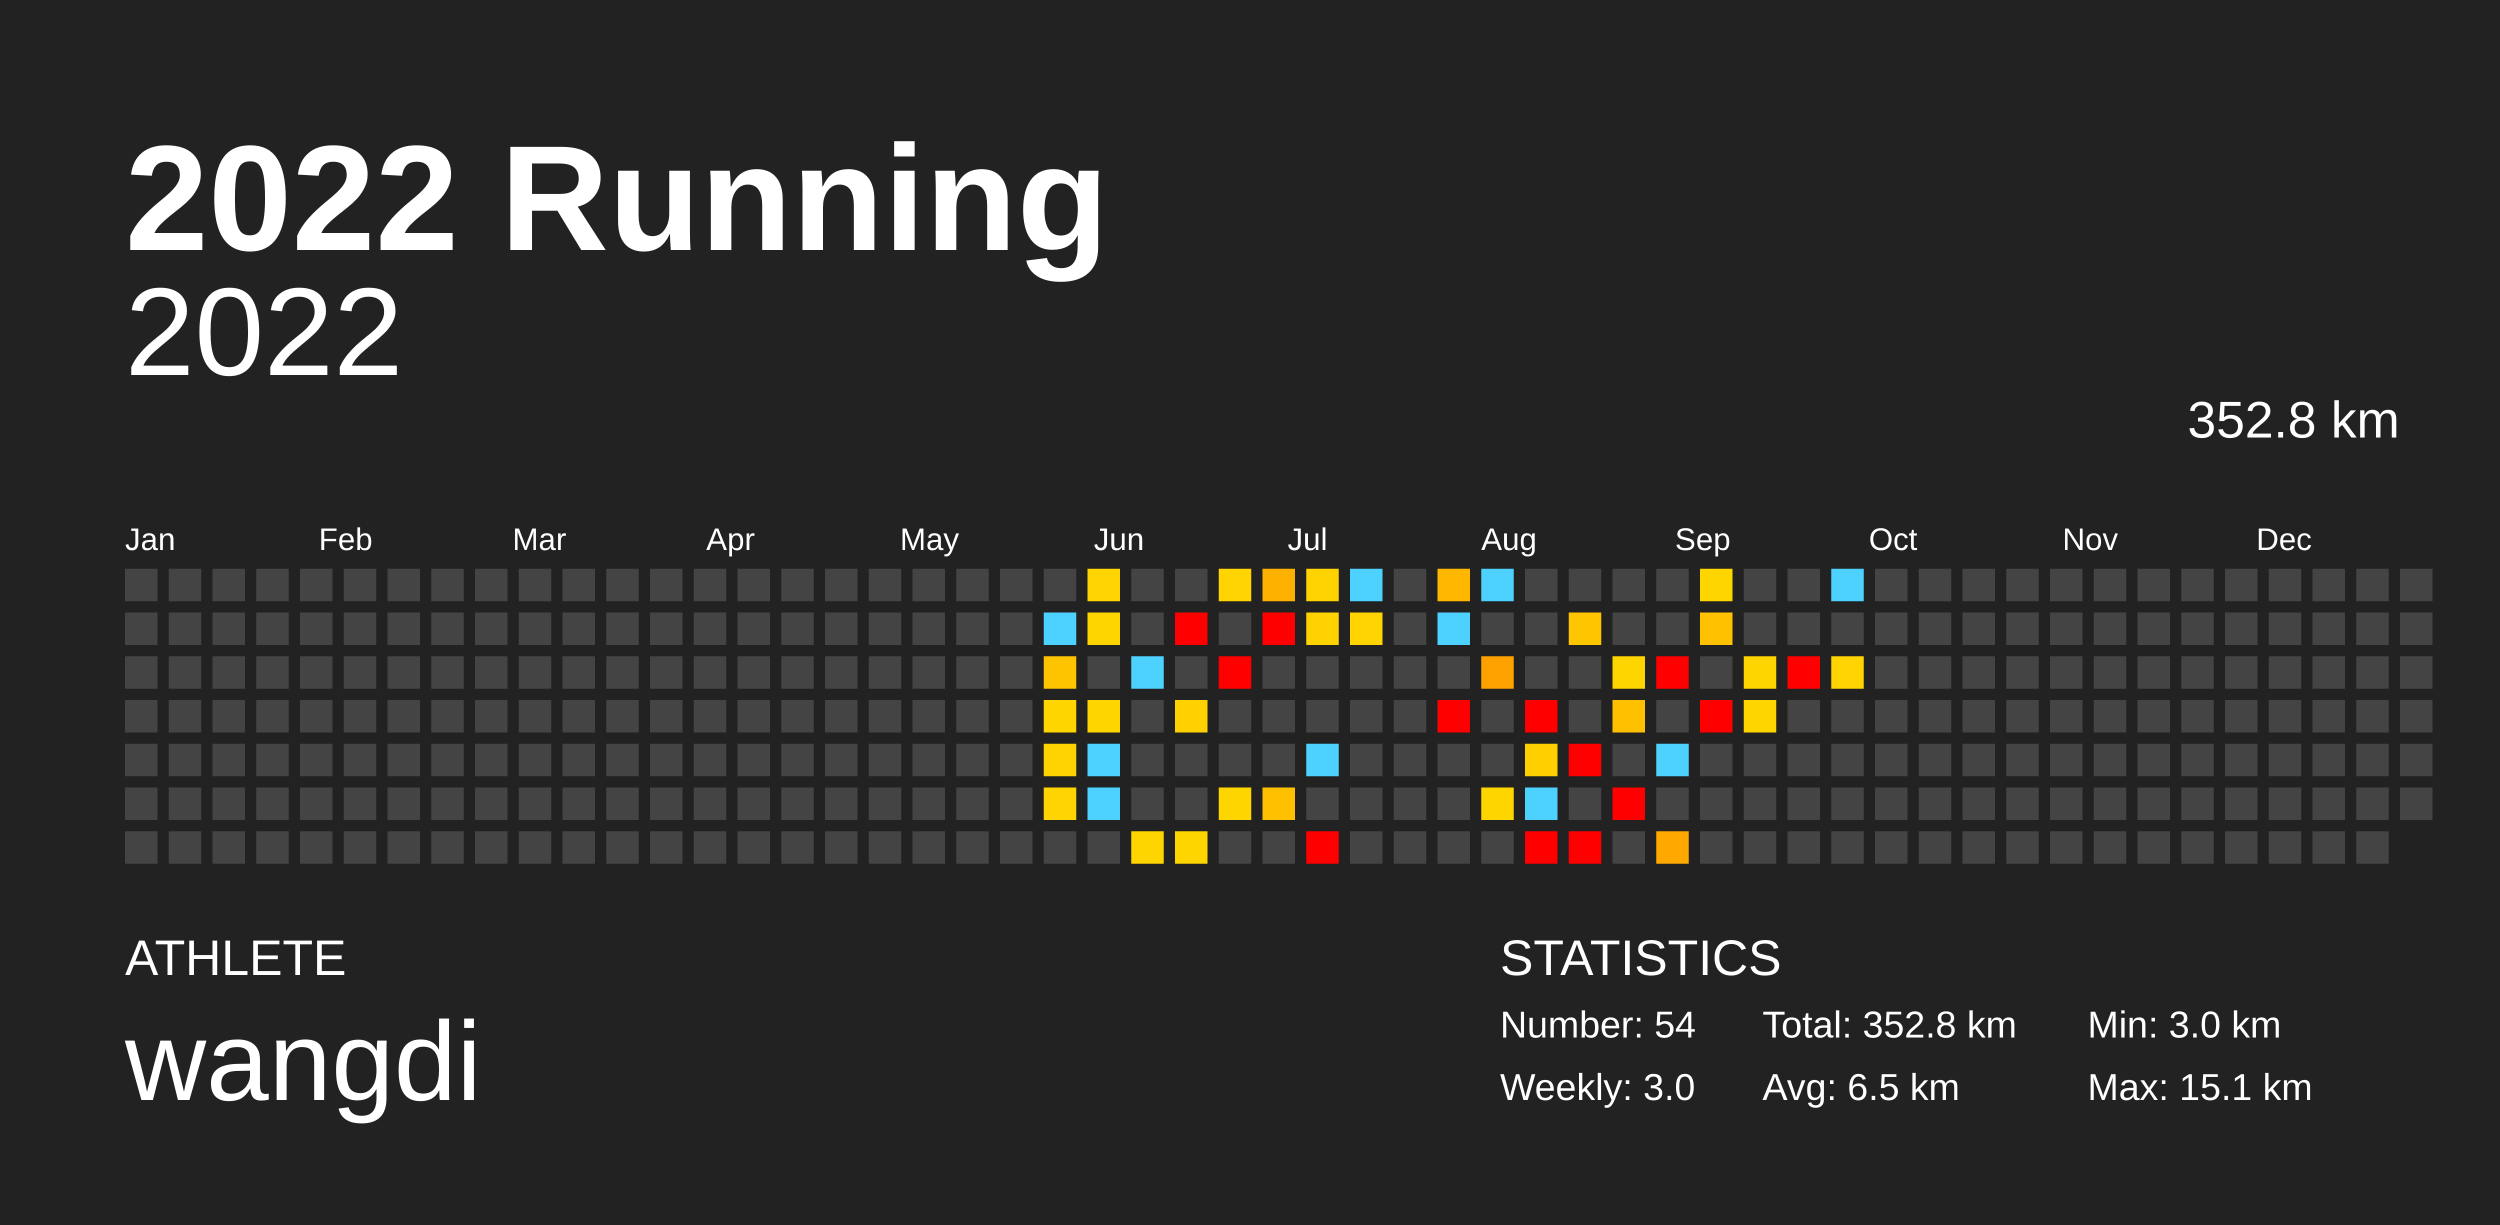
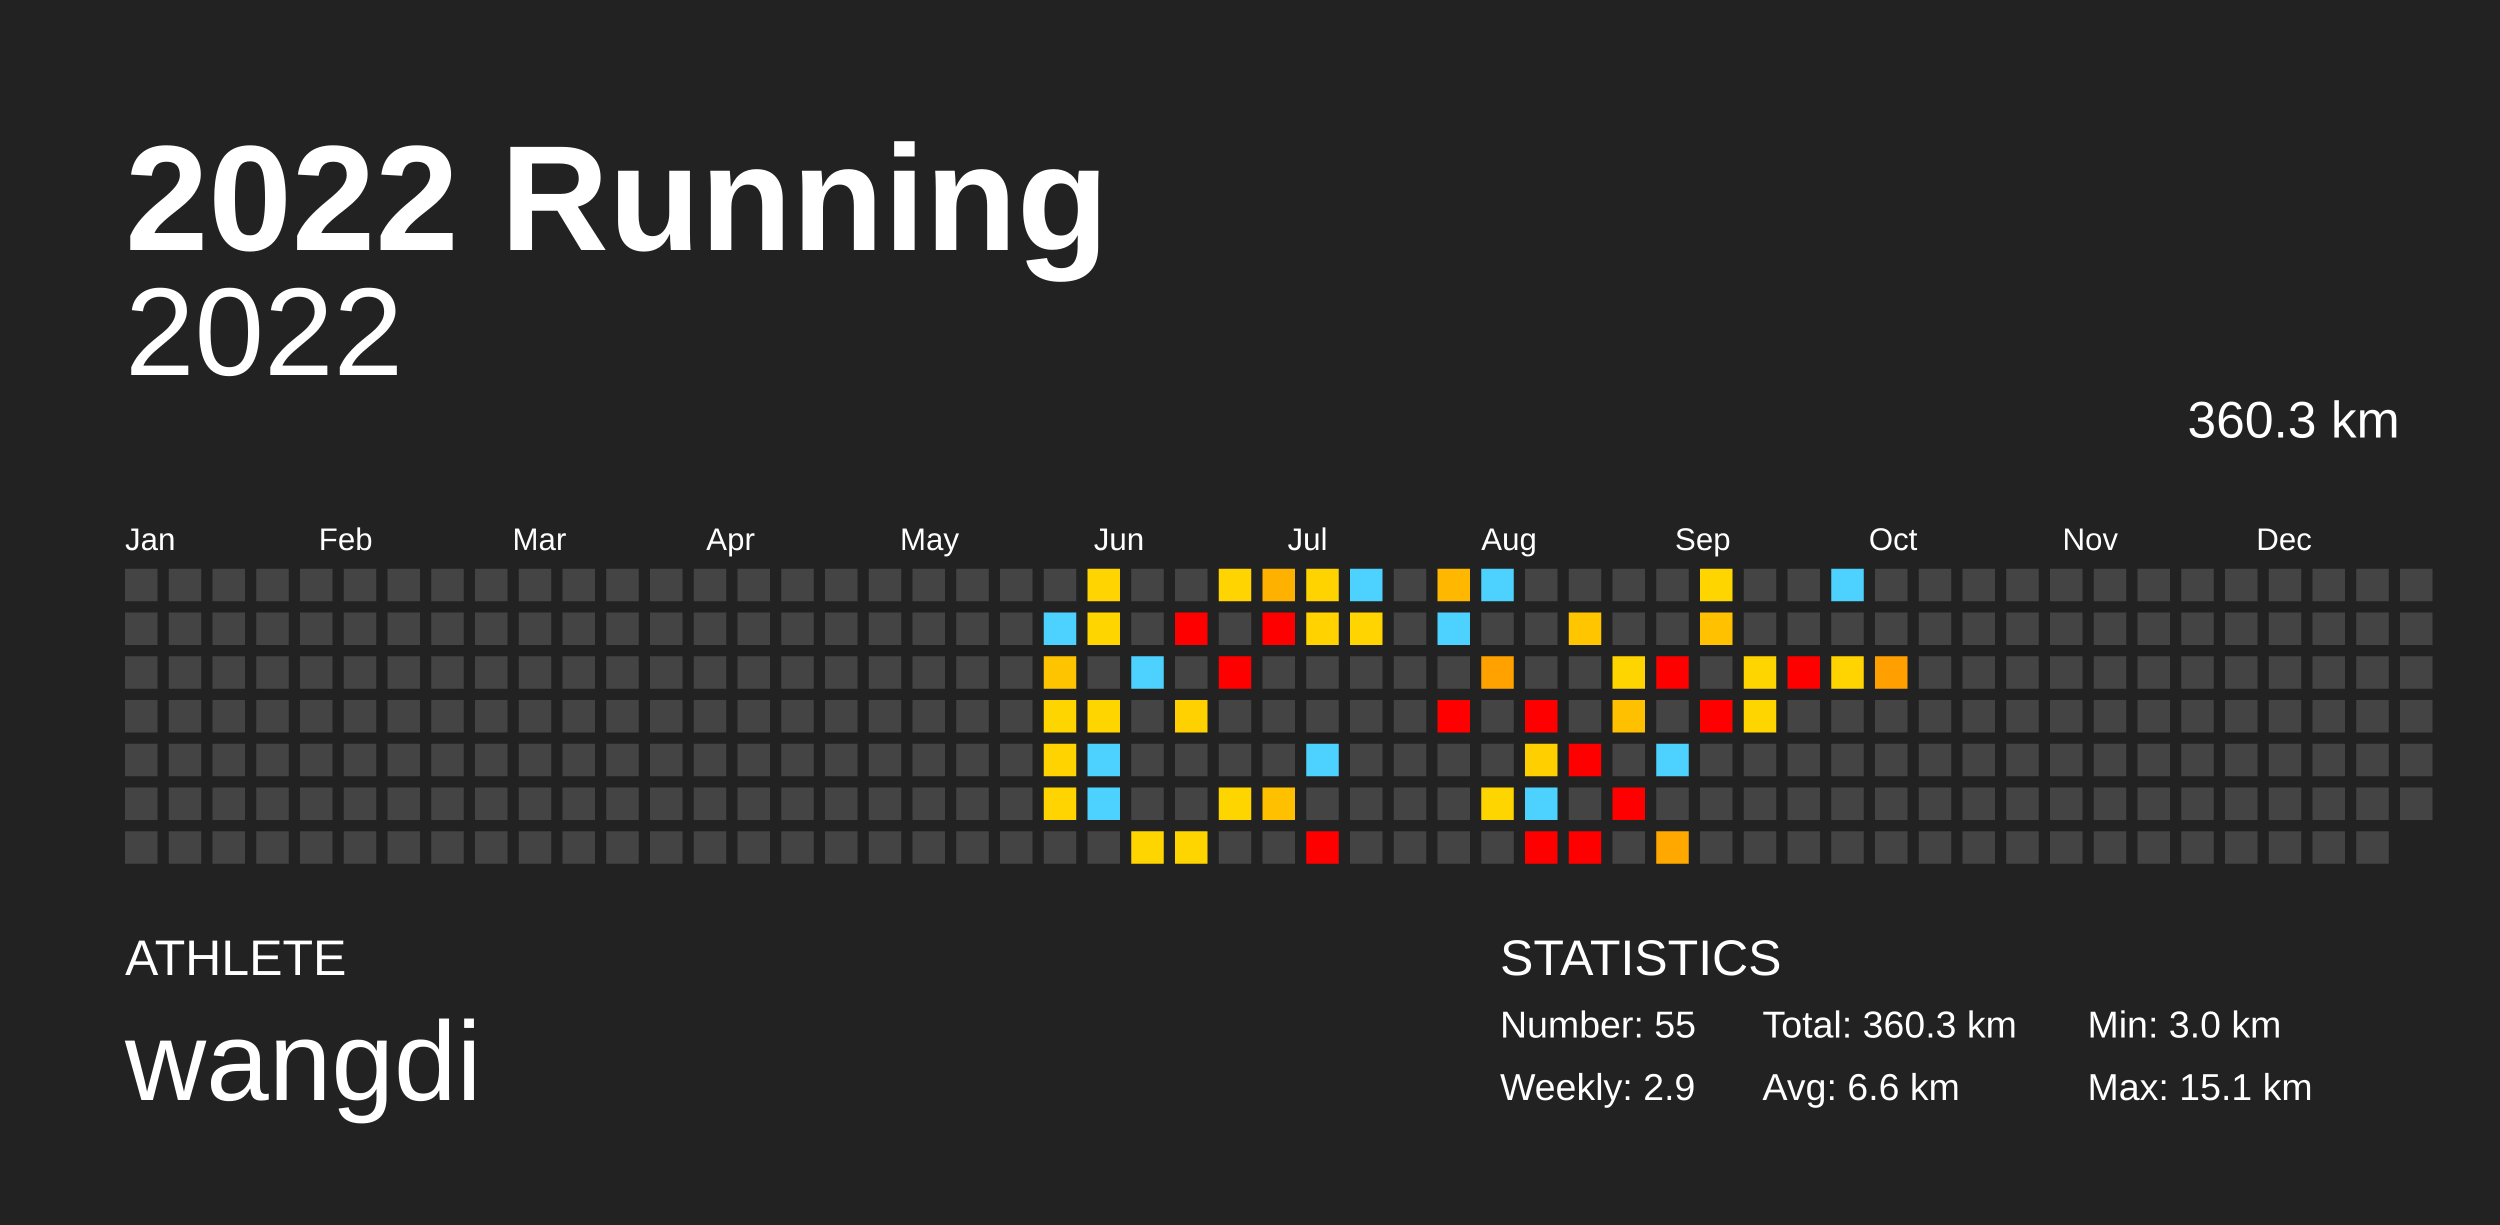
<svg xmlns="http://www.w3.org/2000/svg" baseProfile="full" height="98mm" version="1.1" viewBox="0,0,200,98" width="200mm">
  <defs />
  <rect fill="#222222" height="98" width="200" x="0" y="0" />
  <text fill="#FFFFFF" style="font-size:12px; font-family:Arial; font-weight:bold;" x="10" y="20">2022 Running</text>
  <text fill="#FFFFFF" style="font-size:4px; font-family:Arial" x="10" y="78">ATHLETE</text>
  <text fill="#FFFFFF" style="font-size:9px; font-family:Arial" x="10" y="88">wangdi</text>
  <text fill="#FFFFFF" style="font-size:4px; font-family:Arial" x="120" y="78">STATISTICS</text>
-   <text fill="#FFFFFF" style="font-size:3px; font-family:Arial" x="120" y="83">Number: 54</text>
-   <text fill="#FFFFFF" style="font-size:3px; font-family:Arial" x="120" y="88">Weekly: 3.0</text>
-   <text fill="#FFFFFF" style="font-size:3px; font-family:Arial" x="141" y="83">Total: 352.8 km</text>
-   <text fill="#FFFFFF" style="font-size:3px; font-family:Arial" x="141" y="88">Avg: 6.5 km</text>
+   <text fill="#FFFFFF" style="font-size:3px; font-family:Arial" x="120" y="83">Number: 55</text>
+   <text fill="#FFFFFF" style="font-size:3px; font-family:Arial" x="120" y="88">Weekly: 2.9</text>
+   <text fill="#FFFFFF" style="font-size:3px; font-family:Arial" x="141" y="83">Total: 360.3 km</text>
+   <text fill="#FFFFFF" style="font-size:3px; font-family:Arial" x="141" y="88">Avg: 6.6 km</text>
  <text fill="#FFFFFF" style="font-size:3px; font-family:Arial" x="167" y="83">Min: 3.0 km</text>
  <text fill="#FFFFFF" style="font-size:3px; font-family:Arial" x="167" y="88">Max: 15.1 km</text>
  <text alignment-baseline="hanging" fill="#FFFFFF" style="font-size:10.0px; font-family:Arial;" x="10" y="30">2022</text>
-   <text alignment-baseline="hanging" fill="#FFFFFF" style="font-size:4.125px; font-family:Arial;" x="175" y="35">352.8 km</text>
+   <text alignment-baseline="hanging" fill="#FFFFFF" style="font-size:4.125px; font-family:Arial;" x="175" y="35">360.3 km</text>
  <text fill="#FFFFFF" style="font-size:2.5px; font-family:Arial" x="10.0" y="44">Jan</text>
  <text fill="#FFFFFF" style="font-size:2.5px; font-family:Arial" x="25.5" y="44">Feb</text>
  <text fill="#FFFFFF" style="font-size:2.5px; font-family:Arial" x="41.0" y="44">Mar</text>
  <text fill="#FFFFFF" style="font-size:2.5px; font-family:Arial" x="56.5" y="44">Apr</text>
  <text fill="#FFFFFF" style="font-size:2.5px; font-family:Arial" x="72.0" y="44">May</text>
  <text fill="#FFFFFF" style="font-size:2.5px; font-family:Arial" x="87.5" y="44">Jun</text>
  <text fill="#FFFFFF" style="font-size:2.5px; font-family:Arial" x="103.0" y="44">Jul</text>
  <text fill="#FFFFFF" style="font-size:2.5px; font-family:Arial" x="118.5" y="44">Aug</text>
  <text fill="#FFFFFF" style="font-size:2.5px; font-family:Arial" x="134.0" y="44">Sep</text>
  <text fill="#FFFFFF" style="font-size:2.5px; font-family:Arial" x="149.5" y="44">Oct</text>
  <text fill="#FFFFFF" style="font-size:2.5px; font-family:Arial" x="165.0" y="44">Nov</text>
  <text fill="#FFFFFF" style="font-size:2.5px; font-family:Arial" x="180.5" y="44">Dec</text>
  <rect fill="#444444" height="2.6" width="2.6" x="10.0" y="45.5" />
  <rect fill="#444444" height="2.6" width="2.6" x="10.0" y="49.0" />
  <rect fill="#444444" height="2.6" width="2.6" x="10.0" y="52.5" />
  <rect fill="#444444" height="2.6" width="2.6" x="10.0" y="56.0" />
  <rect fill="#444444" height="2.6" width="2.6" x="10.0" y="59.5" />
  <rect fill="#444444" height="2.6" width="2.6" x="10.0" y="63.0" />
  <rect fill="#444444" height="2.6" width="2.6" x="10.0" y="66.5" />
  <rect fill="#444444" height="2.6" width="2.6" x="13.5" y="45.5" />
  <rect fill="#444444" height="2.6" width="2.6" x="13.5" y="49.0" />
  <rect fill="#444444" height="2.6" width="2.6" x="13.5" y="52.5" />
  <rect fill="#444444" height="2.6" width="2.6" x="13.5" y="56.0" />
  <rect fill="#444444" height="2.6" width="2.6" x="13.5" y="59.5" />
  <rect fill="#444444" height="2.6" width="2.6" x="13.5" y="63.0" />
  <rect fill="#444444" height="2.6" width="2.6" x="13.5" y="66.5" />
  <rect fill="#444444" height="2.6" width="2.6" x="17.0" y="45.5" />
  <rect fill="#444444" height="2.6" width="2.6" x="17.0" y="49.0" />
  <rect fill="#444444" height="2.6" width="2.6" x="17.0" y="52.5" />
  <rect fill="#444444" height="2.6" width="2.6" x="17.0" y="56.0" />
  <rect fill="#444444" height="2.6" width="2.6" x="17.0" y="59.5" />
  <rect fill="#444444" height="2.6" width="2.6" x="17.0" y="63.0" />
  <rect fill="#444444" height="2.6" width="2.6" x="17.0" y="66.5" />
  <rect fill="#444444" height="2.6" width="2.6" x="20.5" y="45.5" />
  <rect fill="#444444" height="2.6" width="2.6" x="20.5" y="49.0" />
  <rect fill="#444444" height="2.6" width="2.6" x="20.5" y="52.5" />
  <rect fill="#444444" height="2.6" width="2.6" x="20.5" y="56.0" />
  <rect fill="#444444" height="2.6" width="2.6" x="20.5" y="59.5" />
  <rect fill="#444444" height="2.6" width="2.6" x="20.5" y="63.0" />
  <rect fill="#444444" height="2.6" width="2.6" x="20.5" y="66.5" />
  <rect fill="#444444" height="2.6" width="2.6" x="24.0" y="45.5" />
  <rect fill="#444444" height="2.6" width="2.6" x="24.0" y="49.0" />
  <rect fill="#444444" height="2.6" width="2.6" x="24.0" y="52.5" />
  <rect fill="#444444" height="2.6" width="2.6" x="24.0" y="56.0" />
  <rect fill="#444444" height="2.6" width="2.6" x="24.0" y="59.5" />
  <rect fill="#444444" height="2.6" width="2.6" x="24.0" y="63.0" />
  <rect fill="#444444" height="2.6" width="2.6" x="24.0" y="66.5" />
  <rect fill="#444444" height="2.6" width="2.6" x="27.5" y="45.5" />
  <rect fill="#444444" height="2.6" width="2.6" x="27.5" y="49.0" />
  <rect fill="#444444" height="2.6" width="2.6" x="27.5" y="52.5" />
  <rect fill="#444444" height="2.6" width="2.6" x="27.5" y="56.0" />
  <rect fill="#444444" height="2.6" width="2.6" x="27.5" y="59.5" />
  <rect fill="#444444" height="2.6" width="2.6" x="27.5" y="63.0" />
  <rect fill="#444444" height="2.6" width="2.6" x="27.5" y="66.5" />
  <rect fill="#444444" height="2.6" width="2.6" x="31.0" y="45.5" />
  <rect fill="#444444" height="2.6" width="2.6" x="31.0" y="49.0" />
  <rect fill="#444444" height="2.6" width="2.6" x="31.0" y="52.5" />
  <rect fill="#444444" height="2.6" width="2.6" x="31.0" y="56.0" />
  <rect fill="#444444" height="2.6" width="2.6" x="31.0" y="59.5" />
  <rect fill="#444444" height="2.6" width="2.6" x="31.0" y="63.0" />
  <rect fill="#444444" height="2.6" width="2.6" x="31.0" y="66.5" />
  <rect fill="#444444" height="2.6" width="2.6" x="34.5" y="45.5" />
  <rect fill="#444444" height="2.6" width="2.6" x="34.5" y="49.0" />
  <rect fill="#444444" height="2.6" width="2.6" x="34.5" y="52.5" />
  <rect fill="#444444" height="2.6" width="2.6" x="34.5" y="56.0" />
  <rect fill="#444444" height="2.6" width="2.6" x="34.5" y="59.5" />
  <rect fill="#444444" height="2.6" width="2.6" x="34.5" y="63.0" />
  <rect fill="#444444" height="2.6" width="2.6" x="34.5" y="66.5" />
  <rect fill="#444444" height="2.6" width="2.6" x="38.0" y="45.5" />
  <rect fill="#444444" height="2.6" width="2.6" x="38.0" y="49.0" />
  <rect fill="#444444" height="2.6" width="2.6" x="38.0" y="52.5" />
  <rect fill="#444444" height="2.6" width="2.6" x="38.0" y="56.0" />
  <rect fill="#444444" height="2.6" width="2.6" x="38.0" y="59.5" />
  <rect fill="#444444" height="2.6" width="2.6" x="38.0" y="63.0" />
  <rect fill="#444444" height="2.6" width="2.6" x="38.0" y="66.5" />
  <rect fill="#444444" height="2.6" width="2.6" x="41.5" y="45.5" />
  <rect fill="#444444" height="2.6" width="2.6" x="41.5" y="49.0" />
  <rect fill="#444444" height="2.6" width="2.6" x="41.5" y="52.5" />
  <rect fill="#444444" height="2.6" width="2.6" x="41.5" y="56.0" />
  <rect fill="#444444" height="2.6" width="2.6" x="41.5" y="59.5" />
  <rect fill="#444444" height="2.6" width="2.6" x="41.5" y="63.0" />
  <rect fill="#444444" height="2.6" width="2.6" x="41.5" y="66.5" />
  <rect fill="#444444" height="2.6" width="2.6" x="45.0" y="45.5" />
  <rect fill="#444444" height="2.6" width="2.6" x="45.0" y="49.0" />
  <rect fill="#444444" height="2.6" width="2.6" x="45.0" y="52.5" />
  <rect fill="#444444" height="2.6" width="2.6" x="45.0" y="56.0" />
  <rect fill="#444444" height="2.6" width="2.6" x="45.0" y="59.5" />
  <rect fill="#444444" height="2.6" width="2.6" x="45.0" y="63.0" />
  <rect fill="#444444" height="2.6" width="2.6" x="45.0" y="66.5" />
  <rect fill="#444444" height="2.6" width="2.6" x="48.5" y="45.5" />
  <rect fill="#444444" height="2.6" width="2.6" x="48.5" y="49.0" />
  <rect fill="#444444" height="2.6" width="2.6" x="48.5" y="52.5" />
  <rect fill="#444444" height="2.6" width="2.6" x="48.5" y="56.0" />
  <rect fill="#444444" height="2.6" width="2.6" x="48.5" y="59.5" />
  <rect fill="#444444" height="2.6" width="2.6" x="48.5" y="63.0" />
  <rect fill="#444444" height="2.6" width="2.6" x="48.5" y="66.5" />
  <rect fill="#444444" height="2.6" width="2.6" x="52.0" y="45.5" />
  <rect fill="#444444" height="2.6" width="2.6" x="52.0" y="49.0" />
  <rect fill="#444444" height="2.6" width="2.6" x="52.0" y="52.5" />
  <rect fill="#444444" height="2.6" width="2.6" x="52.0" y="56.0" />
  <rect fill="#444444" height="2.6" width="2.6" x="52.0" y="59.5" />
  <rect fill="#444444" height="2.6" width="2.6" x="52.0" y="63.0" />
  <rect fill="#444444" height="2.6" width="2.6" x="52.0" y="66.5" />
  <rect fill="#444444" height="2.6" width="2.6" x="55.5" y="45.5" />
  <rect fill="#444444" height="2.6" width="2.6" x="55.5" y="49.0" />
  <rect fill="#444444" height="2.6" width="2.6" x="55.5" y="52.5" />
  <rect fill="#444444" height="2.6" width="2.6" x="55.5" y="56.0" />
  <rect fill="#444444" height="2.6" width="2.6" x="55.5" y="59.5" />
  <rect fill="#444444" height="2.6" width="2.6" x="55.5" y="63.0" />
  <rect fill="#444444" height="2.6" width="2.6" x="55.5" y="66.5" />
  <rect fill="#444444" height="2.6" width="2.6" x="59.0" y="45.5" />
  <rect fill="#444444" height="2.6" width="2.6" x="59.0" y="49.0" />
  <rect fill="#444444" height="2.6" width="2.6" x="59.0" y="52.5" />
  <rect fill="#444444" height="2.6" width="2.6" x="59.0" y="56.0" />
  <rect fill="#444444" height="2.6" width="2.6" x="59.0" y="59.5" />
  <rect fill="#444444" height="2.6" width="2.6" x="59.0" y="63.0" />
  <rect fill="#444444" height="2.6" width="2.6" x="59.0" y="66.5" />
  <rect fill="#444444" height="2.6" width="2.6" x="62.5" y="45.5" />
  <rect fill="#444444" height="2.6" width="2.6" x="62.5" y="49.0" />
  <rect fill="#444444" height="2.6" width="2.6" x="62.5" y="52.5" />
  <rect fill="#444444" height="2.6" width="2.6" x="62.5" y="56.0" />
  <rect fill="#444444" height="2.6" width="2.6" x="62.5" y="59.5" />
  <rect fill="#444444" height="2.6" width="2.6" x="62.5" y="63.0" />
  <rect fill="#444444" height="2.6" width="2.6" x="62.5" y="66.5" />
  <rect fill="#444444" height="2.6" width="2.6" x="66.0" y="45.5" />
  <rect fill="#444444" height="2.6" width="2.6" x="66.0" y="49.0" />
  <rect fill="#444444" height="2.6" width="2.6" x="66.0" y="52.5" />
  <rect fill="#444444" height="2.6" width="2.6" x="66.0" y="56.0" />
  <rect fill="#444444" height="2.6" width="2.6" x="66.0" y="59.5" />
  <rect fill="#444444" height="2.6" width="2.6" x="66.0" y="63.0" />
  <rect fill="#444444" height="2.6" width="2.6" x="66.0" y="66.5" />
  <rect fill="#444444" height="2.6" width="2.6" x="69.5" y="45.5" />
  <rect fill="#444444" height="2.6" width="2.6" x="69.5" y="49.0" />
  <rect fill="#444444" height="2.6" width="2.6" x="69.5" y="52.5" />
  <rect fill="#444444" height="2.6" width="2.6" x="69.5" y="56.0" />
  <rect fill="#444444" height="2.6" width="2.6" x="69.5" y="59.5" />
  <rect fill="#444444" height="2.6" width="2.6" x="69.5" y="63.0" />
  <rect fill="#444444" height="2.6" width="2.6" x="69.5" y="66.5" />
  <rect fill="#444444" height="2.6" width="2.6" x="73.0" y="45.5" />
  <rect fill="#444444" height="2.6" width="2.6" x="73.0" y="49.0" />
  <rect fill="#444444" height="2.6" width="2.6" x="73.0" y="52.5" />
  <rect fill="#444444" height="2.6" width="2.6" x="73.0" y="56.0" />
  <rect fill="#444444" height="2.6" width="2.6" x="73.0" y="59.5" />
  <rect fill="#444444" height="2.6" width="2.6" x="73.0" y="63.0" />
  <rect fill="#444444" height="2.6" width="2.6" x="73.0" y="66.5" />
  <rect fill="#444444" height="2.6" width="2.6" x="76.5" y="45.5" />
  <rect fill="#444444" height="2.6" width="2.6" x="76.5" y="49.0" />
  <rect fill="#444444" height="2.6" width="2.6" x="76.5" y="52.5" />
  <rect fill="#444444" height="2.6" width="2.6" x="76.5" y="56.0" />
  <rect fill="#444444" height="2.6" width="2.6" x="76.5" y="59.5" />
  <rect fill="#444444" height="2.6" width="2.6" x="76.5" y="63.0" />
  <rect fill="#444444" height="2.6" width="2.6" x="76.5" y="66.5" />
  <rect fill="#444444" height="2.6" width="2.6" x="80.0" y="45.5" />
  <rect fill="#444444" height="2.6" width="2.6" x="80.0" y="49.0" />
  <rect fill="#444444" height="2.6" width="2.6" x="80.0" y="52.5" />
  <rect fill="#444444" height="2.6" width="2.6" x="80.0" y="56.0" />
  <rect fill="#444444" height="2.6" width="2.6" x="80.0" y="59.5" />
  <rect fill="#444444" height="2.6" width="2.6" x="80.0" y="63.0" />
  <rect fill="#444444" height="2.6" width="2.6" x="80.0" y="66.5" />
  <rect fill="#444444" height="2.6" width="2.6" x="83.5" y="45.5" />
  <rect fill="#4dd2ff" height="2.6" width="2.6" x="83.5" y="49.0" />
  <rect fill="#ffc400" height="2.6" width="2.6" x="83.5" y="52.5" />
  <rect fill="#ffd500" height="2.6" width="2.6" x="83.5" y="56.0" />
  <rect fill="#ffd300" height="2.6" width="2.6" x="83.5" y="59.5" />
  <rect fill="#ffd400" height="2.6" width="2.6" x="83.5" y="63.0" />
  <rect fill="#444444" height="2.6" width="2.6" x="83.5" y="66.5" />
  <rect fill="#ffd400" height="2.6" width="2.6" x="87.0" y="45.5" />
  <rect fill="#ffd500" height="2.6" width="2.6" x="87.0" y="49.0" />
  <rect fill="#444444" height="2.6" width="2.6" x="87.0" y="52.5" />
  <rect fill="#ffd500" height="2.6" width="2.6" x="87.0" y="56.0" />
  <rect fill="#4dd2ff" height="2.6" width="2.6" x="87.0" y="59.5" />
  <rect fill="#4dd2ff" height="2.6" width="2.6" x="87.0" y="63.0" />
  <rect fill="#444444" height="2.6" width="2.6" x="87.0" y="66.5" />
  <rect fill="#444444" height="2.6" width="2.6" x="90.5" y="45.5" />
  <rect fill="#444444" height="2.6" width="2.6" x="90.5" y="49.0" />
  <rect fill="#4dd2ff" height="2.6" width="2.6" x="90.5" y="52.5" />
  <rect fill="#444444" height="2.6" width="2.6" x="90.5" y="56.0" />
  <rect fill="#444444" height="2.6" width="2.6" x="90.5" y="59.5" />
  <rect fill="#444444" height="2.6" width="2.6" x="90.5" y="63.0" />
  <rect fill="#ffd500" height="2.6" width="2.6" x="90.5" y="66.5" />
  <rect fill="#444444" height="2.6" width="2.6" x="94.0" y="45.5" />
  <rect fill="red" height="2.6" width="2.6" x="94.0" y="49.0" />
  <rect fill="#444444" height="2.6" width="2.6" x="94.0" y="52.5" />
  <rect fill="#ffd100" height="2.6" width="2.6" x="94.0" y="56.0" />
  <rect fill="#444444" height="2.6" width="2.6" x="94.0" y="59.5" />
  <rect fill="#444444" height="2.6" width="2.6" x="94.0" y="63.0" />
  <rect fill="#ffd500" height="2.6" width="2.6" x="94.0" y="66.5" />
  <rect fill="#ffd400" height="2.6" width="2.6" x="97.5" y="45.5" />
  <rect fill="#444444" height="2.6" width="2.6" x="97.5" y="49.0" />
  <rect fill="red" height="2.6" width="2.6" x="97.5" y="52.5" />
  <rect fill="#444444" height="2.6" width="2.6" x="97.5" y="56.0" />
  <rect fill="#444444" height="2.6" width="2.6" x="97.5" y="59.5" />
  <rect fill="#ffd500" height="2.6" width="2.6" x="97.5" y="63.0" />
  <rect fill="#444444" height="2.6" width="2.6" x="97.5" y="66.5" />
  <rect fill="#ffb100" height="2.6" width="2.6" x="101.0" y="45.5" />
  <rect fill="red" height="2.6" width="2.6" x="101.0" y="49.0" />
  <rect fill="#444444" height="2.6" width="2.6" x="101.0" y="52.5" />
  <rect fill="#444444" height="2.6" width="2.6" x="101.0" y="56.0" />
  <rect fill="#444444" height="2.6" width="2.6" x="101.0" y="59.5" />
  <rect fill="#ffc000" height="2.6" width="2.6" x="101.0" y="63.0" />
  <rect fill="#444444" height="2.6" width="2.6" x="101.0" y="66.5" />
  <rect fill="#ffd300" height="2.6" width="2.6" x="104.5" y="45.5" />
  <rect fill="#ffd200" height="2.6" width="2.6" x="104.5" y="49.0" />
  <rect fill="#444444" height="2.6" width="2.6" x="104.5" y="52.5" />
  <rect fill="#444444" height="2.6" width="2.6" x="104.5" y="56.0" />
  <rect fill="#4dd2ff" height="2.6" width="2.6" x="104.5" y="59.5" />
  <rect fill="#444444" height="2.6" width="2.6" x="104.5" y="63.0" />
  <rect fill="red" height="2.6" width="2.6" x="104.5" y="66.5" />
  <rect fill="#4dd2ff" height="2.6" width="2.6" x="108.0" y="45.5" />
  <rect fill="#ffd400" height="2.6" width="2.6" x="108.0" y="49.0" />
  <rect fill="#444444" height="2.6" width="2.6" x="108.0" y="52.5" />
  <rect fill="#444444" height="2.6" width="2.6" x="108.0" y="56.0" />
  <rect fill="#444444" height="2.6" width="2.6" x="108.0" y="59.5" />
  <rect fill="#444444" height="2.6" width="2.6" x="108.0" y="63.0" />
  <rect fill="#444444" height="2.6" width="2.6" x="108.0" y="66.5" />
  <rect fill="#444444" height="2.6" width="2.6" x="111.5" y="45.5" />
  <rect fill="#444444" height="2.6" width="2.6" x="111.5" y="49.0" />
  <rect fill="#444444" height="2.6" width="2.6" x="111.5" y="52.5" />
  <rect fill="#444444" height="2.6" width="2.6" x="111.5" y="56.0" />
  <rect fill="#444444" height="2.6" width="2.6" x="111.5" y="59.5" />
  <rect fill="#444444" height="2.6" width="2.6" x="111.5" y="63.0" />
  <rect fill="#444444" height="2.6" width="2.6" x="111.5" y="66.5" />
  <rect fill="#ffb700" height="2.6" width="2.6" x="115.0" y="45.5" />
  <rect fill="#4dd2ff" height="2.6" width="2.6" x="115.0" y="49.0" />
  <rect fill="#444444" height="2.6" width="2.6" x="115.0" y="52.5" />
  <rect fill="red" height="2.6" width="2.6" x="115.0" y="56.0" />
  <rect fill="#444444" height="2.6" width="2.6" x="115.0" y="59.5" />
  <rect fill="#444444" height="2.6" width="2.6" x="115.0" y="63.0" />
  <rect fill="#444444" height="2.6" width="2.6" x="115.0" y="66.5" />
  <rect fill="#4dd2ff" height="2.6" width="2.6" x="118.5" y="45.5" />
  <rect fill="#444444" height="2.6" width="2.6" x="118.5" y="49.0" />
  <rect fill="#ffa200" height="2.6" width="2.6" x="118.5" y="52.5" />
  <rect fill="#444444" height="2.6" width="2.6" x="118.5" y="56.0" />
  <rect fill="#444444" height="2.6" width="2.6" x="118.5" y="59.5" />
  <rect fill="#ffd500" height="2.6" width="2.6" x="118.5" y="63.0" />
  <rect fill="#444444" height="2.6" width="2.6" x="118.5" y="66.5" />
  <rect fill="#444444" height="2.6" width="2.6" x="122.0" y="45.5" />
  <rect fill="#444444" height="2.6" width="2.6" x="122.0" y="49.0" />
  <rect fill="#444444" height="2.6" width="2.6" x="122.0" y="52.5" />
  <rect fill="red" height="2.6" width="2.6" x="122.0" y="56.0" />
  <rect fill="#ffcf00" height="2.6" width="2.6" x="122.0" y="59.5" />
  <rect fill="#4dd2ff" height="2.6" width="2.6" x="122.0" y="63.0" />
  <rect fill="red" height="2.6" width="2.6" x="122.0" y="66.5" />
  <rect fill="#444444" height="2.6" width="2.6" x="125.5" y="45.5" />
  <rect fill="#ffc600" height="2.6" width="2.6" x="125.5" y="49.0" />
  <rect fill="#444444" height="2.6" width="2.6" x="125.5" y="52.5" />
  <rect fill="#444444" height="2.6" width="2.6" x="125.5" y="56.0" />
  <rect fill="red" height="2.6" width="2.6" x="125.5" y="59.5" />
  <rect fill="#444444" height="2.6" width="2.6" x="125.5" y="63.0" />
  <rect fill="red" height="2.6" width="2.6" x="125.5" y="66.5" />
  <rect fill="#444444" height="2.6" width="2.6" x="129.0" y="45.5" />
  <rect fill="#444444" height="2.6" width="2.6" x="129.0" y="49.0" />
  <rect fill="#ffd500" height="2.6" width="2.6" x="129.0" y="52.5" />
  <rect fill="#ffc000" height="2.6" width="2.6" x="129.0" y="56.0" />
  <rect fill="#444444" height="2.6" width="2.6" x="129.0" y="59.5" />
  <rect fill="red" height="2.6" width="2.6" x="129.0" y="63.0" />
  <rect fill="#444444" height="2.6" width="2.6" x="129.0" y="66.5" />
  <rect fill="#444444" height="2.6" width="2.6" x="132.5" y="45.5" />
  <rect fill="#444444" height="2.6" width="2.6" x="132.5" y="49.0" />
  <rect fill="red" height="2.6" width="2.6" x="132.5" y="52.5" />
  <rect fill="#444444" height="2.6" width="2.6" x="132.5" y="56.0" />
  <rect fill="#4dd2ff" height="2.6" width="2.6" x="132.5" y="59.5" />
  <rect fill="#444444" height="2.6" width="2.6" x="132.5" y="63.0" />
  <rect fill="#ffa800" height="2.6" width="2.6" x="132.5" y="66.5" />
  <rect fill="#ffd500" height="2.6" width="2.6" x="136.0" y="45.5" />
  <rect fill="#ffc100" height="2.6" width="2.6" x="136.0" y="49.0" />
  <rect fill="#444444" height="2.6" width="2.6" x="136.0" y="52.5" />
  <rect fill="red" height="2.6" width="2.6" x="136.0" y="56.0" />
  <rect fill="#444444" height="2.6" width="2.6" x="136.0" y="59.5" />
  <rect fill="#444444" height="2.6" width="2.6" x="136.0" y="63.0" />
  <rect fill="#444444" height="2.6" width="2.6" x="136.0" y="66.5" />
  <rect fill="#444444" height="2.6" width="2.6" x="139.5" y="45.5" />
  <rect fill="#444444" height="2.6" width="2.6" x="139.5" y="49.0" />
  <rect fill="#ffd500" height="2.6" width="2.6" x="139.5" y="52.5" />
  <rect fill="#ffd500" height="2.6" width="2.6" x="139.5" y="56.0" />
  <rect fill="#444444" height="2.6" width="2.6" x="139.5" y="59.5" />
  <rect fill="#444444" height="2.6" width="2.6" x="139.5" y="63.0" />
  <rect fill="#444444" height="2.6" width="2.6" x="139.5" y="66.5" />
  <rect fill="#444444" height="2.6" width="2.6" x="143.0" y="45.5" />
  <rect fill="#444444" height="2.6" width="2.6" x="143.0" y="49.0" />
  <rect fill="red" height="2.6" width="2.6" x="143.0" y="52.5" />
  <rect fill="#444444" height="2.6" width="2.6" x="143.0" y="56.0" />
  <rect fill="#444444" height="2.6" width="2.6" x="143.0" y="59.5" />
  <rect fill="#444444" height="2.6" width="2.6" x="143.0" y="63.0" />
  <rect fill="#444444" height="2.6" width="2.6" x="143.0" y="66.5" />
  <rect fill="#4dd2ff" height="2.6" width="2.6" x="146.5" y="45.5" />
  <rect fill="#444444" height="2.6" width="2.6" x="146.5" y="49.0" />
  <rect fill="#ffd400" height="2.6" width="2.6" x="146.5" y="52.5" />
  <rect fill="#444444" height="2.6" width="2.6" x="146.5" y="56.0" />
  <rect fill="#444444" height="2.6" width="2.6" x="146.5" y="59.5" />
  <rect fill="#444444" height="2.6" width="2.6" x="146.5" y="63.0" />
  <rect fill="#444444" height="2.6" width="2.6" x="146.5" y="66.5" />
  <rect fill="#444444" height="2.6" width="2.6" x="150.0" y="45.5" />
  <rect fill="#444444" height="2.6" width="2.6" x="150.0" y="49.0" />
-   <rect fill="#444444" height="2.6" width="2.6" x="150.0" y="52.5" />
+   <rect fill="#ff9f00" height="2.6" width="2.6" x="150.0" y="52.5" />
  <rect fill="#444444" height="2.6" width="2.6" x="150.0" y="56.0" />
  <rect fill="#444444" height="2.6" width="2.6" x="150.0" y="59.5" />
  <rect fill="#444444" height="2.6" width="2.6" x="150.0" y="63.0" />
  <rect fill="#444444" height="2.6" width="2.6" x="150.0" y="66.5" />
  <rect fill="#444444" height="2.6" width="2.6" x="153.5" y="45.5" />
  <rect fill="#444444" height="2.6" width="2.6" x="153.5" y="49.0" />
  <rect fill="#444444" height="2.6" width="2.6" x="153.5" y="52.5" />
  <rect fill="#444444" height="2.6" width="2.6" x="153.5" y="56.0" />
  <rect fill="#444444" height="2.6" width="2.6" x="153.5" y="59.5" />
  <rect fill="#444444" height="2.6" width="2.6" x="153.5" y="63.0" />
  <rect fill="#444444" height="2.6" width="2.6" x="153.5" y="66.5" />
  <rect fill="#444444" height="2.6" width="2.6" x="157.0" y="45.5" />
  <rect fill="#444444" height="2.6" width="2.6" x="157.0" y="49.0" />
  <rect fill="#444444" height="2.6" width="2.6" x="157.0" y="52.5" />
  <rect fill="#444444" height="2.6" width="2.6" x="157.0" y="56.0" />
  <rect fill="#444444" height="2.6" width="2.6" x="157.0" y="59.5" />
  <rect fill="#444444" height="2.6" width="2.6" x="157.0" y="63.0" />
  <rect fill="#444444" height="2.6" width="2.6" x="157.0" y="66.5" />
  <rect fill="#444444" height="2.6" width="2.6" x="160.5" y="45.5" />
  <rect fill="#444444" height="2.6" width="2.6" x="160.5" y="49.0" />
  <rect fill="#444444" height="2.6" width="2.6" x="160.5" y="52.5" />
  <rect fill="#444444" height="2.6" width="2.6" x="160.5" y="56.0" />
  <rect fill="#444444" height="2.6" width="2.6" x="160.5" y="59.5" />
  <rect fill="#444444" height="2.6" width="2.6" x="160.5" y="63.0" />
  <rect fill="#444444" height="2.6" width="2.6" x="160.5" y="66.5" />
  <rect fill="#444444" height="2.6" width="2.6" x="164.0" y="45.5" />
  <rect fill="#444444" height="2.6" width="2.6" x="164.0" y="49.0" />
  <rect fill="#444444" height="2.6" width="2.6" x="164.0" y="52.5" />
  <rect fill="#444444" height="2.6" width="2.6" x="164.0" y="56.0" />
  <rect fill="#444444" height="2.6" width="2.6" x="164.0" y="59.5" />
  <rect fill="#444444" height="2.6" width="2.6" x="164.0" y="63.0" />
  <rect fill="#444444" height="2.6" width="2.6" x="164.0" y="66.5" />
  <rect fill="#444444" height="2.6" width="2.6" x="167.5" y="45.5" />
  <rect fill="#444444" height="2.6" width="2.6" x="167.5" y="49.0" />
  <rect fill="#444444" height="2.6" width="2.6" x="167.5" y="52.5" />
  <rect fill="#444444" height="2.6" width="2.6" x="167.5" y="56.0" />
  <rect fill="#444444" height="2.6" width="2.6" x="167.5" y="59.5" />
  <rect fill="#444444" height="2.6" width="2.6" x="167.5" y="63.0" />
  <rect fill="#444444" height="2.6" width="2.6" x="167.5" y="66.5" />
  <rect fill="#444444" height="2.6" width="2.6" x="171.0" y="45.5" />
  <rect fill="#444444" height="2.6" width="2.6" x="171.0" y="49.0" />
  <rect fill="#444444" height="2.6" width="2.6" x="171.0" y="52.5" />
  <rect fill="#444444" height="2.6" width="2.6" x="171.0" y="56.0" />
  <rect fill="#444444" height="2.6" width="2.6" x="171.0" y="59.5" />
  <rect fill="#444444" height="2.6" width="2.6" x="171.0" y="63.0" />
  <rect fill="#444444" height="2.6" width="2.6" x="171.0" y="66.5" />
  <rect fill="#444444" height="2.6" width="2.6" x="174.5" y="45.5" />
  <rect fill="#444444" height="2.6" width="2.6" x="174.5" y="49.0" />
  <rect fill="#444444" height="2.6" width="2.6" x="174.5" y="52.5" />
  <rect fill="#444444" height="2.6" width="2.6" x="174.5" y="56.0" />
  <rect fill="#444444" height="2.6" width="2.6" x="174.5" y="59.5" />
  <rect fill="#444444" height="2.6" width="2.6" x="174.5" y="63.0" />
  <rect fill="#444444" height="2.6" width="2.6" x="174.5" y="66.5" />
  <rect fill="#444444" height="2.6" width="2.6" x="178.0" y="45.5" />
  <rect fill="#444444" height="2.6" width="2.6" x="178.0" y="49.0" />
  <rect fill="#444444" height="2.6" width="2.6" x="178.0" y="52.5" />
  <rect fill="#444444" height="2.6" width="2.6" x="178.0" y="56.0" />
  <rect fill="#444444" height="2.6" width="2.6" x="178.0" y="59.5" />
  <rect fill="#444444" height="2.6" width="2.6" x="178.0" y="63.0" />
  <rect fill="#444444" height="2.6" width="2.6" x="178.0" y="66.5" />
  <rect fill="#444444" height="2.6" width="2.6" x="181.5" y="45.5" />
  <rect fill="#444444" height="2.6" width="2.6" x="181.5" y="49.0" />
  <rect fill="#444444" height="2.6" width="2.6" x="181.5" y="52.5" />
  <rect fill="#444444" height="2.6" width="2.6" x="181.5" y="56.0" />
  <rect fill="#444444" height="2.6" width="2.6" x="181.5" y="59.5" />
  <rect fill="#444444" height="2.6" width="2.6" x="181.5" y="63.0" />
  <rect fill="#444444" height="2.6" width="2.6" x="181.5" y="66.5" />
  <rect fill="#444444" height="2.6" width="2.6" x="185.0" y="45.5" />
  <rect fill="#444444" height="2.6" width="2.6" x="185.0" y="49.0" />
  <rect fill="#444444" height="2.6" width="2.6" x="185.0" y="52.5" />
  <rect fill="#444444" height="2.6" width="2.6" x="185.0" y="56.0" />
  <rect fill="#444444" height="2.6" width="2.6" x="185.0" y="59.5" />
  <rect fill="#444444" height="2.6" width="2.6" x="185.0" y="63.0" />
  <rect fill="#444444" height="2.6" width="2.6" x="185.0" y="66.5" />
  <rect fill="#444444" height="2.6" width="2.6" x="188.5" y="45.5" />
  <rect fill="#444444" height="2.6" width="2.6" x="188.5" y="49.0" />
  <rect fill="#444444" height="2.6" width="2.6" x="188.5" y="52.5" />
  <rect fill="#444444" height="2.6" width="2.6" x="188.5" y="56.0" />
  <rect fill="#444444" height="2.6" width="2.6" x="188.5" y="59.5" />
  <rect fill="#444444" height="2.6" width="2.6" x="188.5" y="63.0" />
  <rect fill="#444444" height="2.6" width="2.6" x="188.5" y="66.5" />
  <rect fill="#444444" height="2.6" width="2.6" x="192.0" y="45.5" />
  <rect fill="#444444" height="2.6" width="2.6" x="192.0" y="49.0" />
  <rect fill="#444444" height="2.6" width="2.6" x="192.0" y="52.5" />
  <rect fill="#444444" height="2.6" width="2.6" x="192.0" y="56.0" />
  <rect fill="#444444" height="2.6" width="2.6" x="192.0" y="59.5" />
  <rect fill="#444444" height="2.6" width="2.6" x="192.0" y="63.0" />
</svg>
